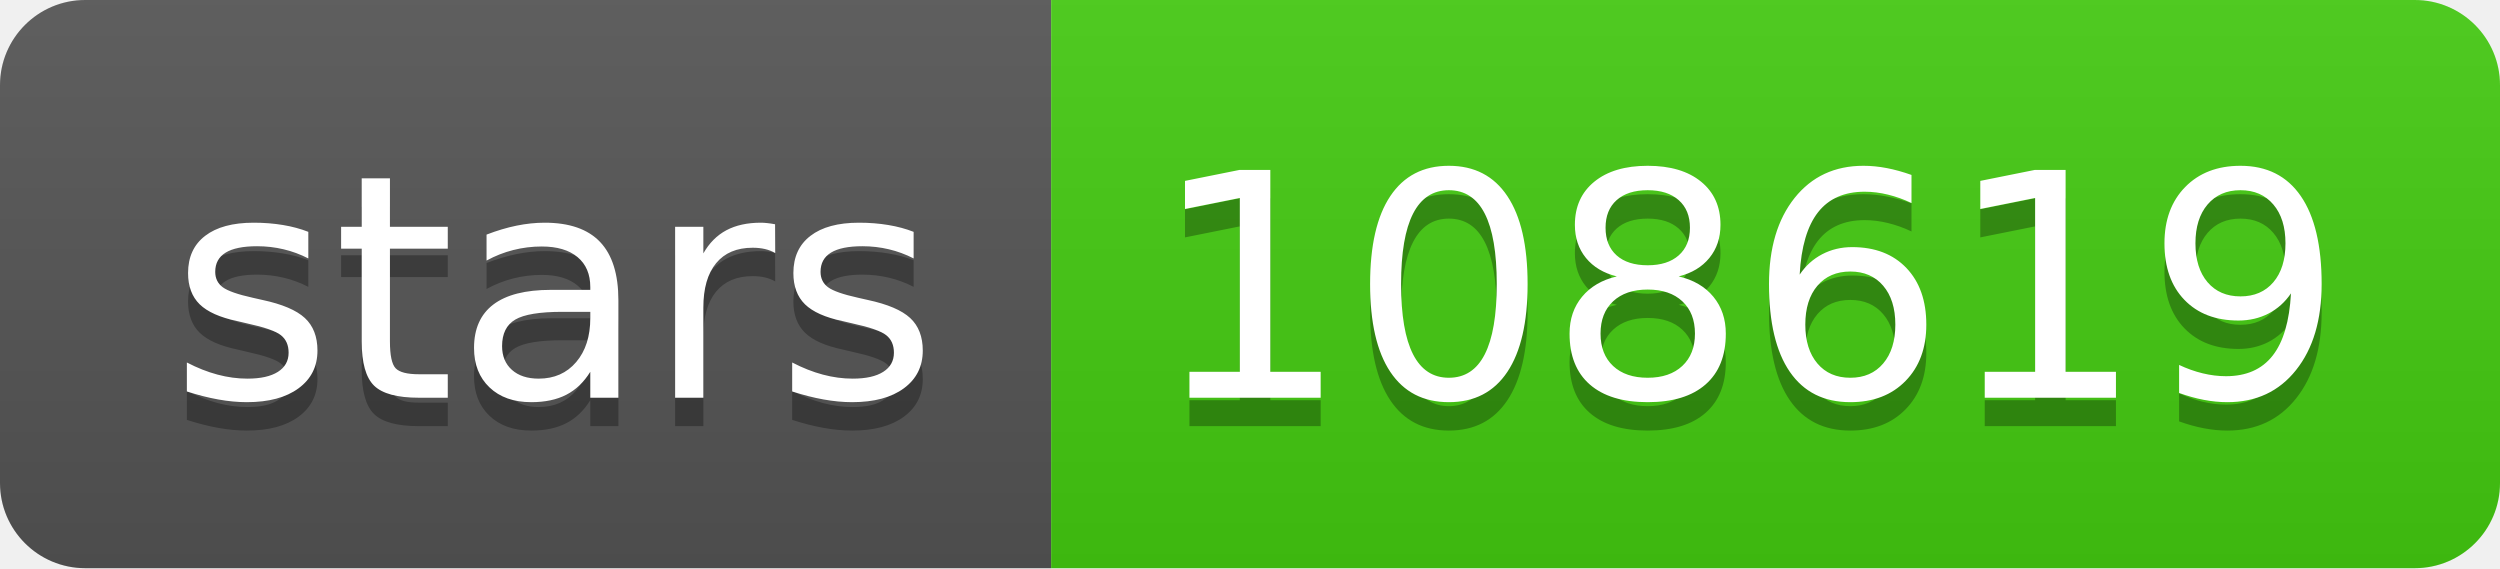
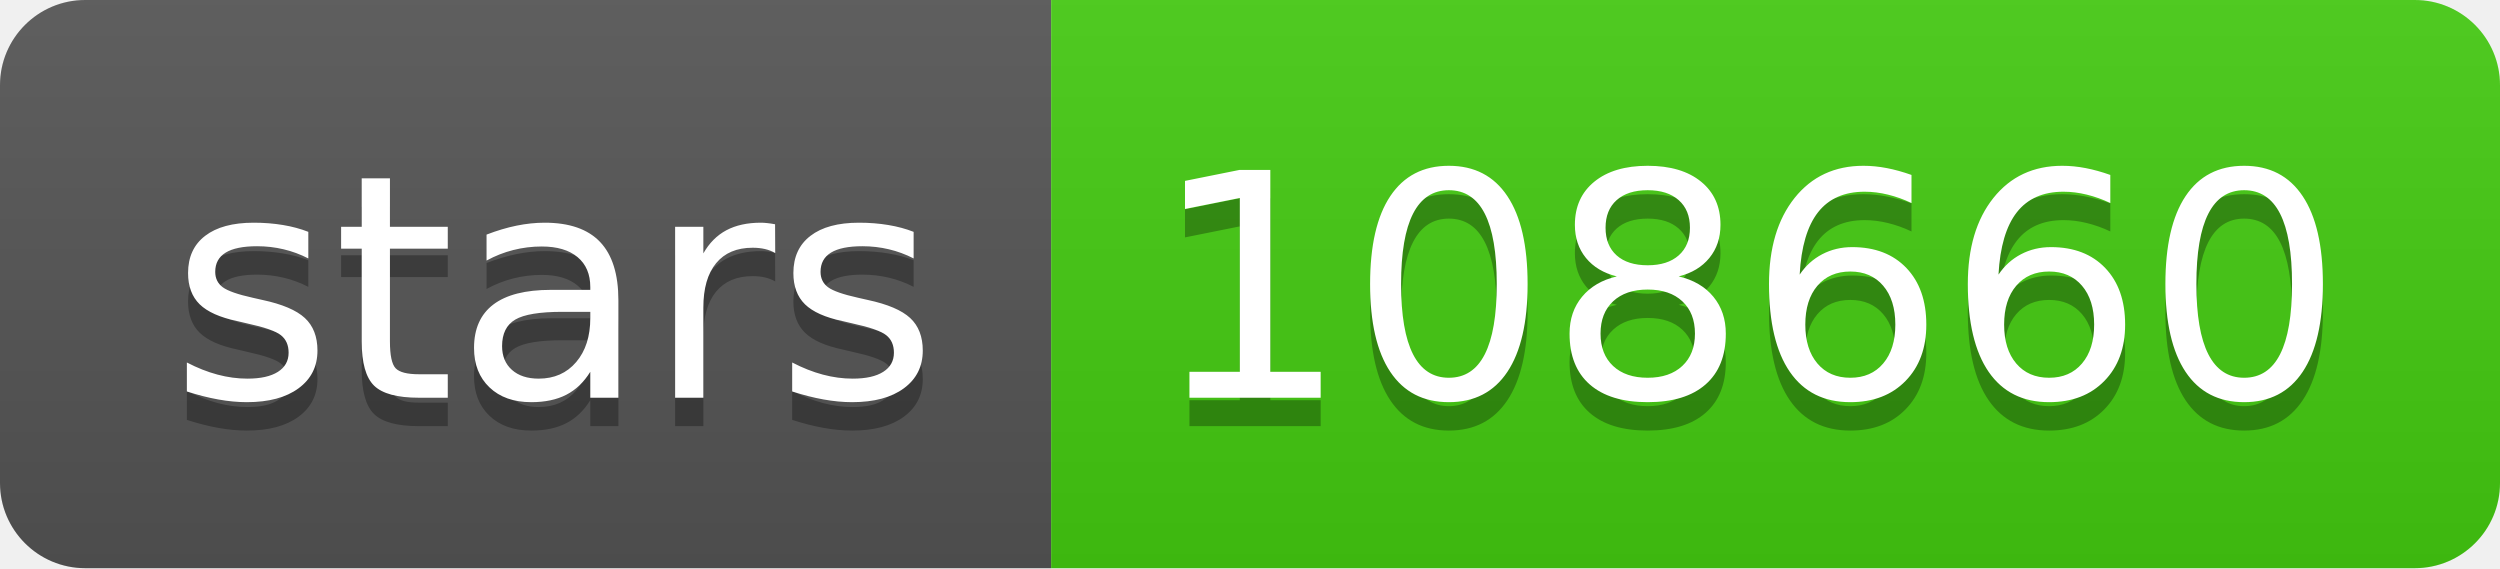
- <svg xmlns="http://www.w3.org/2000/svg" width="88" height="20" role="img" aria-label="stars: 108619">
+ <svg xmlns="http://www.w3.org/2000/svg" width="88" height="20" role="img" aria-label="stars: 108660">
  <linearGradient id="s" x2="0" y2="100%">
    <stop offset="0" stop-color="#bbb" stop-opacity=".1" />
    <stop offset="1" stop-opacity=".1" />
  </linearGradient>
  <clipPath id="r">
    <rect width="88" height="20" rx="3" fill="#fff" />
  </clipPath>
  <g clip-path="url(#r)">
    <rect width="37" height="20" fill="#555" />
    <rect x="37" width="51" height="20" fill="#4c1" />
    <rect width="88" height="20" fill="url(#s)" />
  </g>
  <g fill="#fff" text-anchor="middle" font-family="Verdana,Geneva,DejaVu Sans,sans-serif" text-rendering="geometricPrecision" font-size="110">
    <text aria-hidden="true" x="195" y="150" fill="#010101" fill-opacity=".3" transform="scale(.1)" textLength="270">stars</text>
    <text x="195" y="140" transform="scale(.1)" fill="#fff" textLength="270">stars</text>
-     <text aria-hidden="true" x="615" y="150" fill="#010101" fill-opacity=".3" transform="scale(.1)" textLength="410">108619</text>
-     <text x="615" y="140" transform="scale(.1)" fill="#fff" textLength="410">108619</text>
+     <text aria-hidden="true" x="615" y="150" fill="#010101" fill-opacity=".3" transform="scale(.1)" textLength="410">108660</text>
+     <text x="615" y="140" transform="scale(.1)" fill="#fff" textLength="410">108660</text>
  </g>
</svg>
